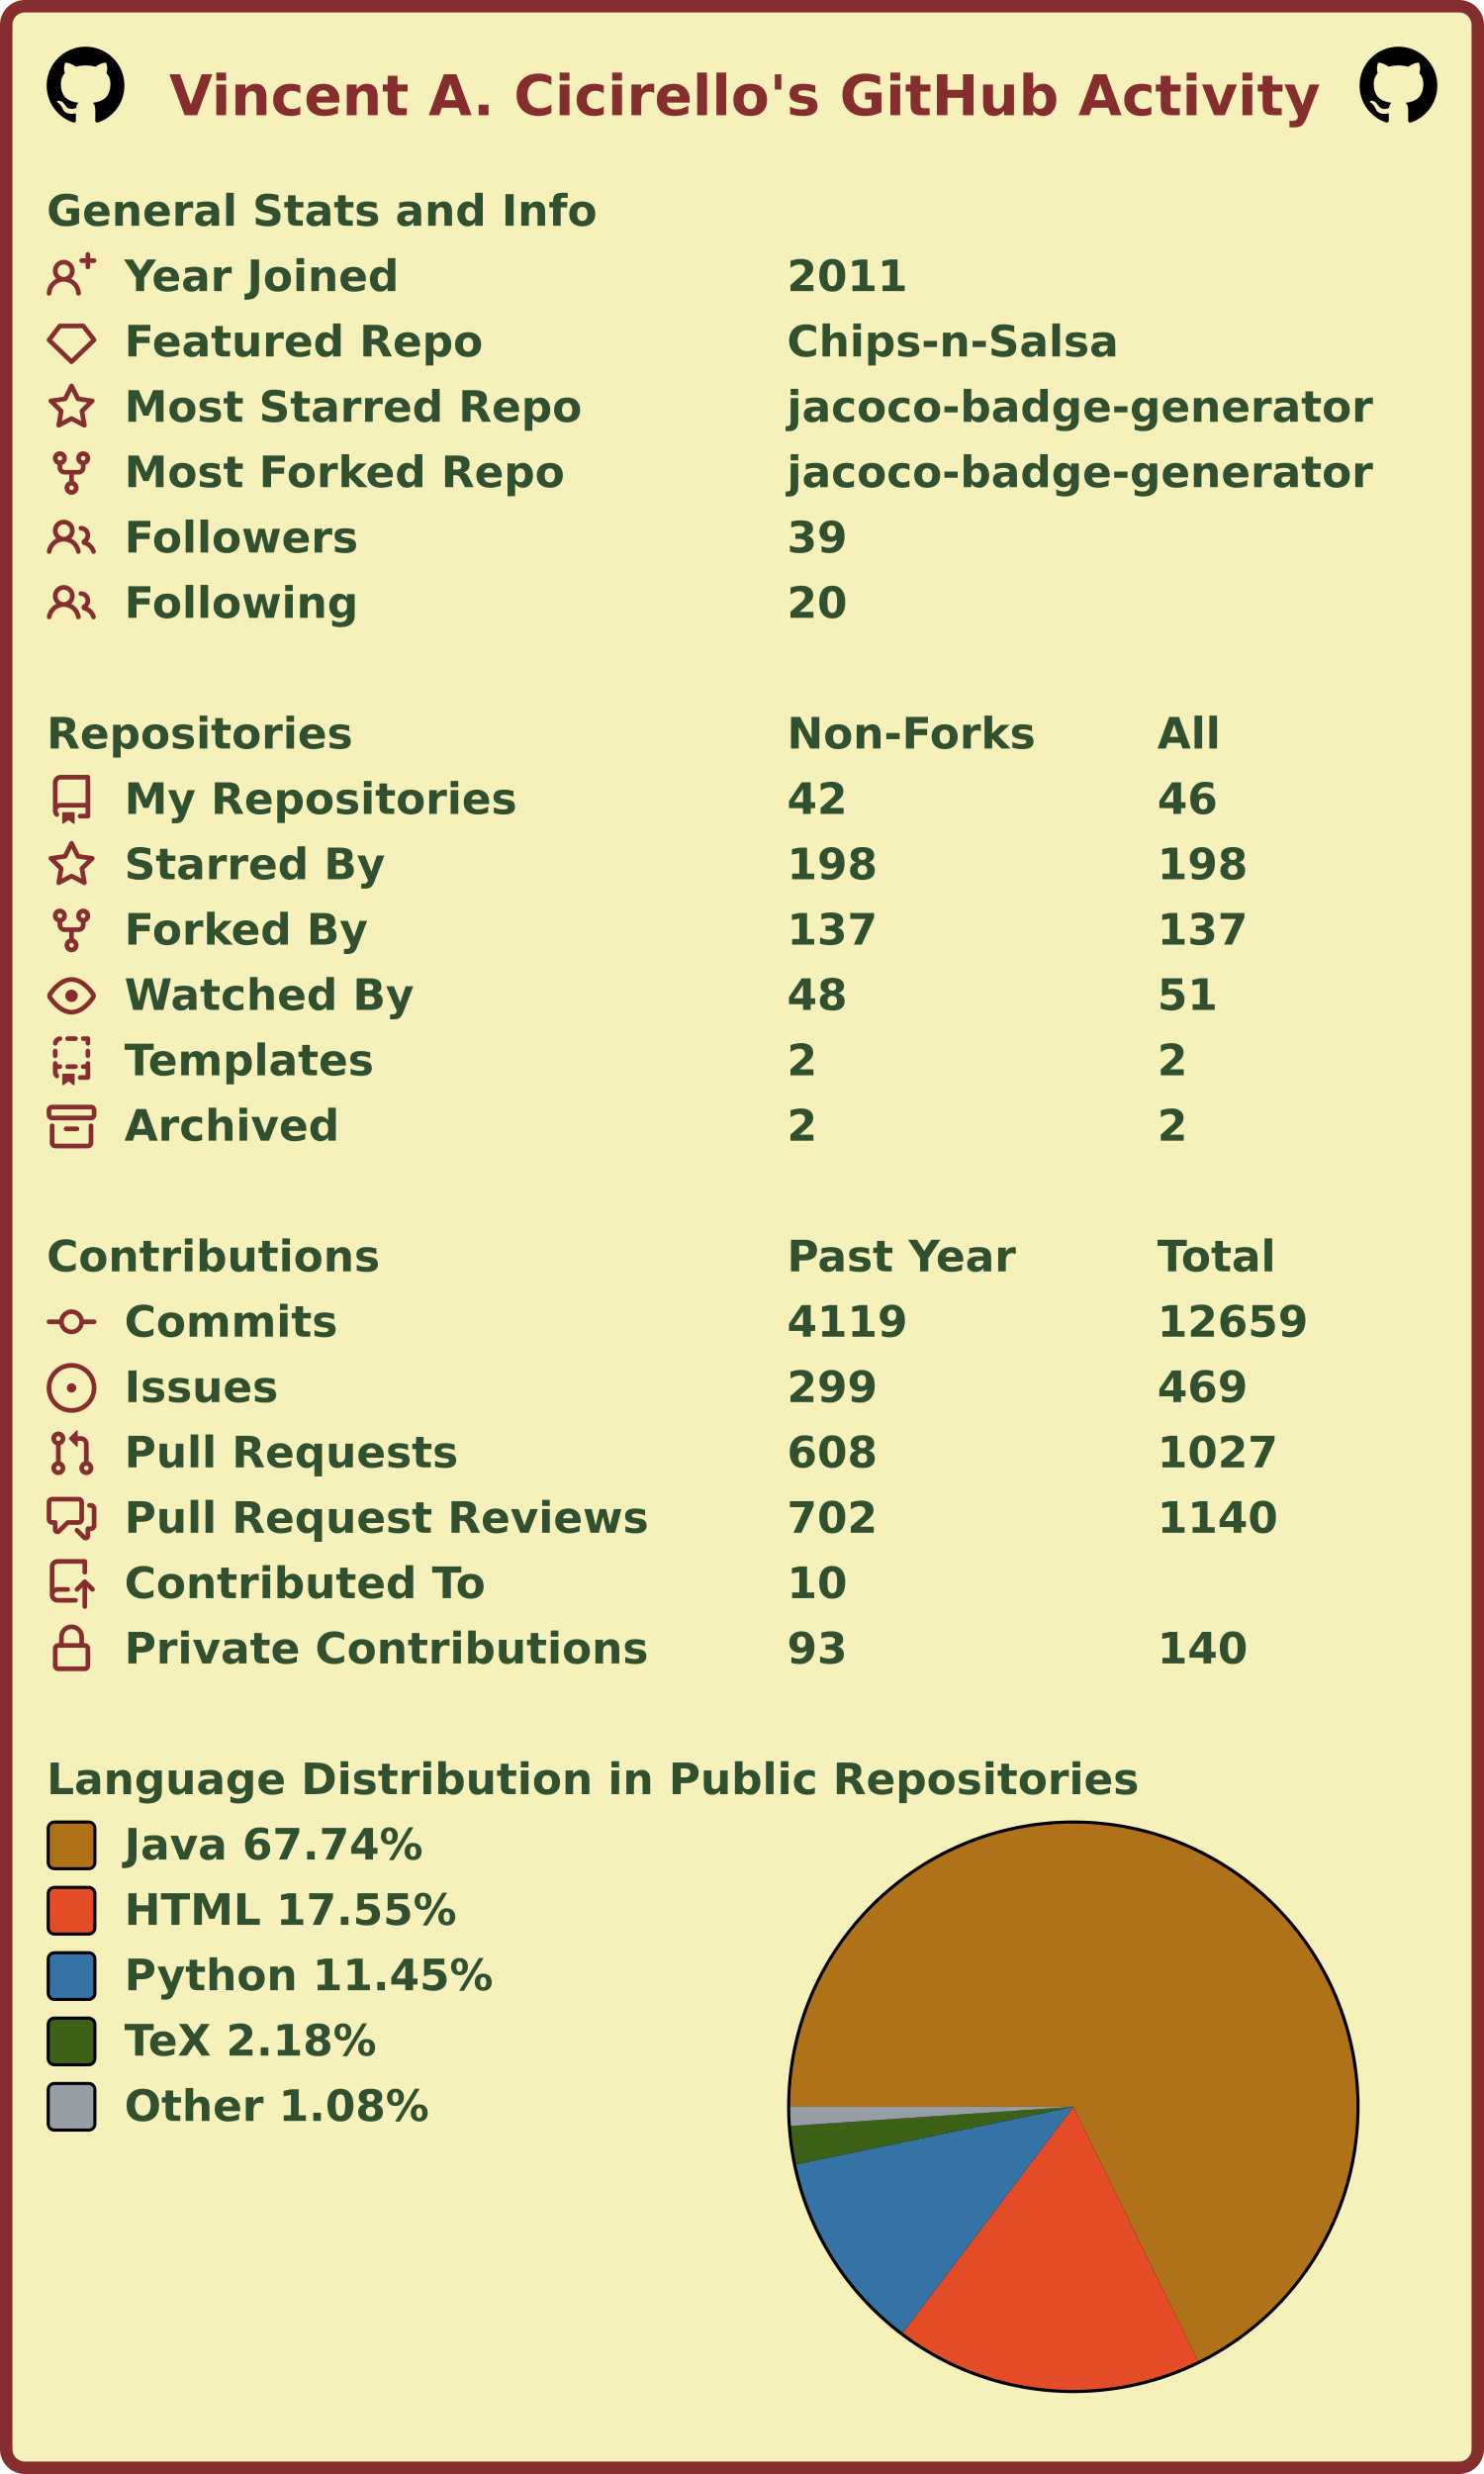
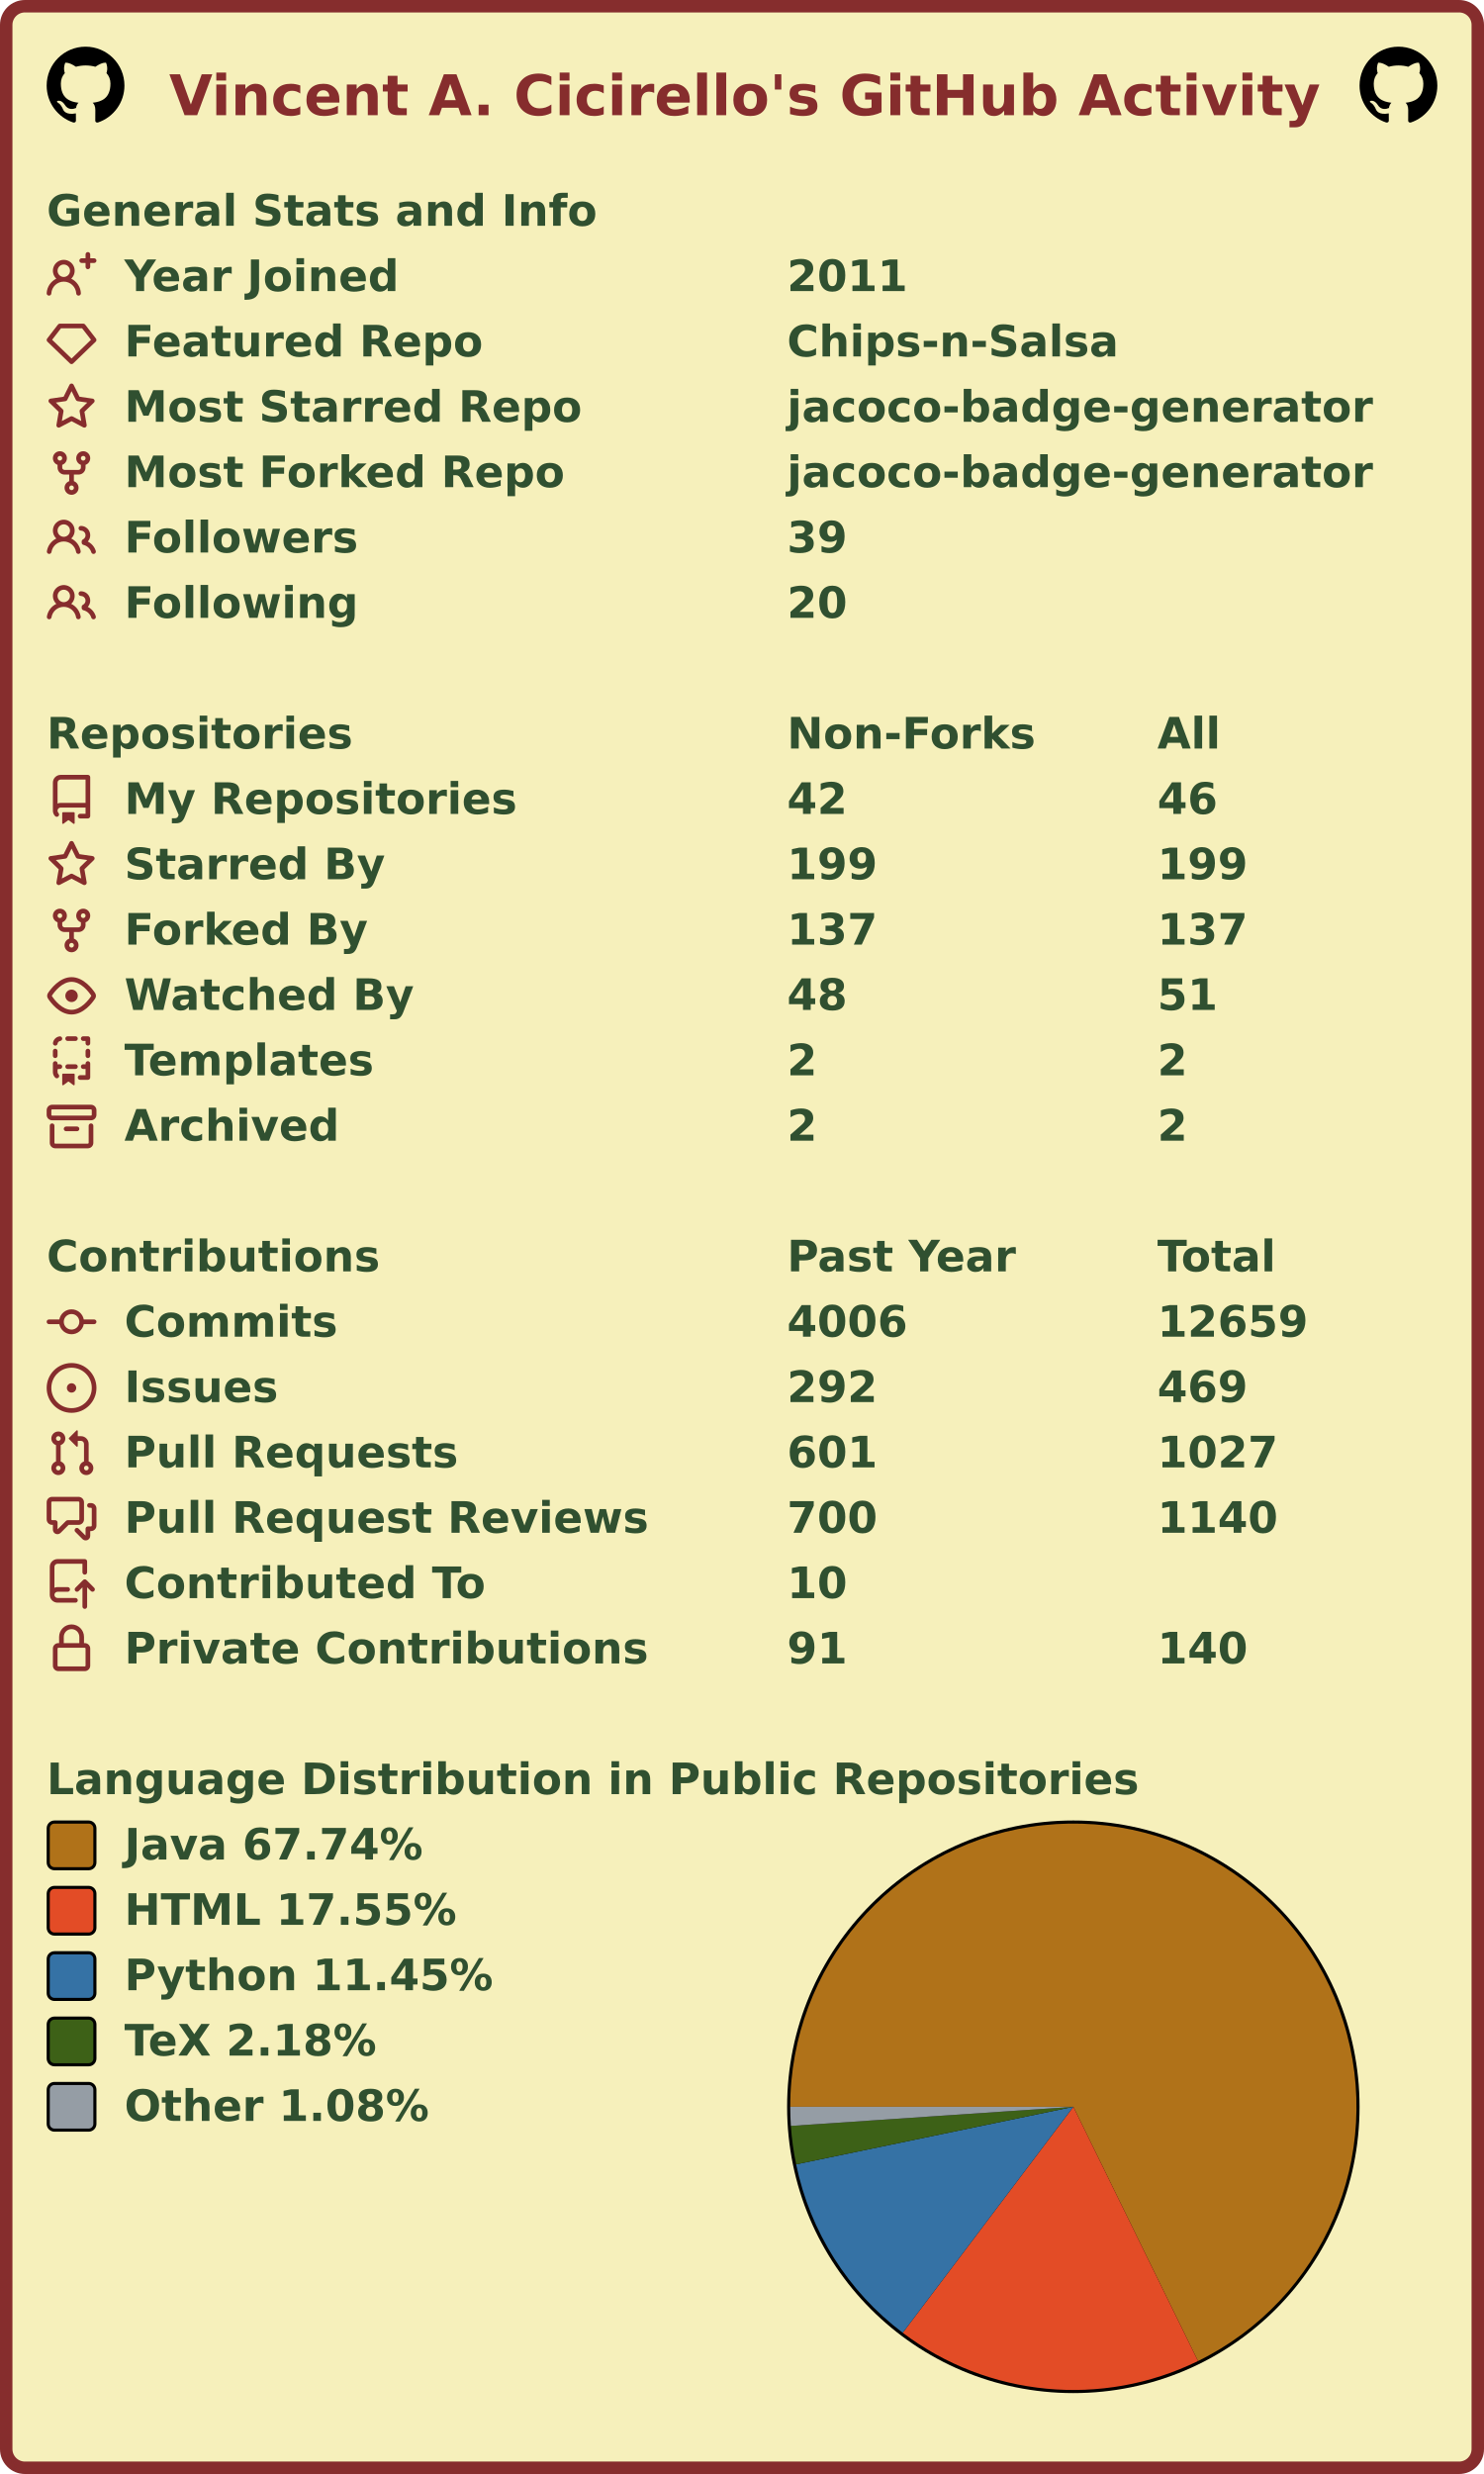
<svg xmlns="http://www.w3.org/2000/svg" width="477" height="795" viewBox="0 0 477 795" lang="en" xml:lang="en">
  <rect x="2" y="2" stroke-width="4" rx="6" width="473" height="791" stroke="#862d2d" fill="#f6f0bb" />
  <g font-weight="600" font-size="110pt" font-family="Verdana,Geneva,DejaVu Sans,sans-serif" text-rendering="geometricPrecision">
    <text x="442" y="301" lengthAdjust="spacingAndGlyphs" textLength="2985" transform="scale(0.123)" fill="#862d2d">Vincent A. Cicirello's GitHub Activity</text>
    <svg x="15" y="15" width="25" height="25" viewBox="0 0 16 16">
      <path fill="#000000" fill-rule="evenodd" d="M8 0C3.58 0 0 3.58 0 8c0 3.54 2.29 6.53 5.47 7.59.4.07.55-.17.55-.38 0-.19-.01-.82-.01-1.49-2.01.37-2.53-.49-2.69-.94-.09-.23-.48-.94-.82-1.13-.28-.15-.68-.52-.01-.53.63-.01 1.08.58 1.23.82.72 1.21 1.87.87 2.33.66.07-.52.28-.87.51-1.07-1.78-.2-3.64-.89-3.64-3.95 0-.87.31-1.59.82-2.15-.08-.2-.36-1.02.08-2.12 0 0 .67-.21 2.2.82.64-.18 1.32-.27 2-.27.68 0 1.36.09 2 .27 1.53-1.04 2.2-.82 2.2-.82.44 1.1.16 1.92.08 2.12.51.56.82 1.27.82 2.15 0 3.07-1.87 3.75-3.65 3.95.29.25.54.73.54 1.48 0 1.07-.01 1.93-.01 2.2 0 .21.15.46.55.38A8.013 8.013 0 0016 8c0-4.42-3.58-8-8-8z" />
    </svg>
    <svg x="437" y="15" width="25" height="25" viewBox="0 0 16 16">
      <path fill="#000000" fill-rule="evenodd" d="M8 0C3.58 0 0 3.58 0 8c0 3.54 2.29 6.53 5.47 7.59.4.07.55-.17.55-.38 0-.19-.01-.82-.01-1.49-2.01.37-2.53-.49-2.69-.94-.09-.23-.48-.94-.82-1.13-.28-.15-.68-.52-.01-.53.63-.01 1.08.58 1.23.82.72 1.21 1.87.87 2.33.66.07-.52.28-.87.51-1.07-1.78-.2-3.64-.89-3.64-3.95 0-.87.31-1.59.82-2.15-.08-.2-.36-1.02.08-2.12 0 0 .67-.21 2.2.82.64-.18 1.32-.27 2-.27.68 0 1.36.09 2 .27 1.53-1.04 2.2-.82 2.2-.82.44 1.1.16 1.92.08 2.12.51.56.82 1.27.82 2.15 0 3.07-1.87 3.75-3.65 3.95.29.25.54.73.54 1.48 0 1.07-.01 1.93-.01 2.2 0 .21.15.46.55.38A8.013 8.013 0 0016 8c0-4.42-3.58-8-8-8z" />
    </svg>
    <g transform="translate(0, 60)" fill="#305030">
      <g transform="translate(15, 0)">
        <g transform="scale(0.095)">
          <text x="0" y="132" textLength="1851" lengthAdjust="spacingAndGlyphs">General Stats and Info</text>
        </g>
      </g>
      <g transform="translate(15, 21)">
        <path fill="#862d2d" fill-rule="evenodd" d="M13.25 0a.75.75 0 01.75.75V2h1.25a.75.75 0 010 1.5H14v1.25a.75.75 0 01-1.5 0V3.5h-1.25a.75.75 0 010-1.5h1.25V.75a.75.75 0 01.75-.75zM5.5 4a2 2 0 100 4 2 2 0 000-4zm2.4 4.548a3.5 3.5 0 10-4.799 0 5.527 5.527 0 00-3.1 4.66.75.75 0 101.498.085A4.01 4.01 0 015.5 9.5a4.01 4.01 0 014.001 3.793.75.75 0 101.498-.086 5.527 5.527 0 00-3.1-4.659z" />
        <g transform="scale(0.095)">
          <text lengthAdjust="spacingAndGlyphs" textLength="932" x="263" y="132">Year Joined</text>
          <text lengthAdjust="spacingAndGlyphs" textLength="420" x="2505" y="132">2011</text>
        </g>
      </g>
      <g transform="translate(15, 42)">
        <path fill="#862d2d" fill-rule="evenodd" d="M3.637 2.291A.75.75 0 014.23 2h7.54a.75.75 0 01.593.291l3.48 4.5a.75.75 0 01-.072.999l-7.25 7a.75.75 0 01-1.042 0l-7.25-7a.75.75 0 01-.072-.999l3.48-4.5zM4.598 3.5L1.754 7.177 8 13.207l6.246-6.03L11.402 3.5H4.598z" />
        <g transform="scale(0.095)">
          <text lengthAdjust="spacingAndGlyphs" textLength="1215" x="263" y="132">Featured Repo</text>
          <text lengthAdjust="spacingAndGlyphs" textLength="1120" x="2505" y="132">Chips-n-Salsa</text>
        </g>
      </g>
      <g transform="translate(15, 63)">
        <path fill="#862d2d" fill-rule="evenodd" d="M8 .25a.75.75 0 01.673.418l1.882 3.815 4.21.612a.75.75 0 01.416 1.279l-3.046 2.97.719 4.192a.75.75 0 01-1.088.791L8 12.347l-3.766 1.98a.75.75 0 01-1.088-.79l.72-4.194L.818 6.374a.75.75 0 01.416-1.28l4.21-.611L7.327.668A.75.75 0 018 .25zm0 2.445L6.615 5.5a.75.75 0 01-.564.41l-3.097.45 2.24 2.184a.75.75 0 01.216.664l-.528 3.084 2.769-1.456a.75.75 0 01.698 0l2.77 1.456-.53-3.084a.75.75 0 01.216-.664l2.24-2.183-3.096-.45a.75.75 0 01-.564-.41L8 2.694v.001z" />
        <g transform="scale(0.095)">
          <text lengthAdjust="spacingAndGlyphs" textLength="1532" x="263" y="132">Most Starred Repo</text>
          <text lengthAdjust="spacingAndGlyphs" textLength="1986" x="2505" y="132">jacoco-badge-generator</text>
        </g>
      </g>
      <g transform="translate(15, 84)">
        <path fill="#862d2d" fill-rule="evenodd" d="M5 3.25a.75.75 0 11-1.5 0 .75.75 0 011.5 0zm0 2.122a2.25 2.25 0 10-1.5 0v.878A2.25 2.25 0 005.75 8.5h1.5v2.128a2.251 2.251 0 101.5 0V8.5h1.5a2.25 2.25 0 002.25-2.25v-.878a2.25 2.25 0 10-1.5 0v.878a.75.75 0 01-.75.75h-4.5A.75.75 0 015 6.25v-.878zm3.75 7.378a.75.75 0 11-1.5 0 .75.75 0 011.5 0zm3-8.75a.75.75 0 100-1.5.75.75 0 000 1.5z" />
        <g transform="scale(0.095)">
          <text lengthAdjust="spacingAndGlyphs" textLength="1485" x="263" y="132">Most Forked Repo</text>
          <text lengthAdjust="spacingAndGlyphs" textLength="1986" x="2505" y="132">jacoco-badge-generator</text>
        </g>
      </g>
      <g transform="translate(15, 105)">
        <path fill="#862d2d" fill-rule="evenodd" d="M5.5 3.5a2 2 0 100 4 2 2 0 000-4zM2 5.5a3.5 3.5 0 115.898 2.549 5.507 5.507 0 013.034 4.084.75.75 0 11-1.482.235 4.001 4.001 0 00-7.9 0 .75.75 0 01-1.482-.236A5.507 5.507 0 013.102 8.05 3.49 3.49 0 012 5.5zM11 4a.75.75 0 100 1.5 1.5 1.5 0 01.666 2.844.75.75 0 00-.416.672v.352a.75.75 0 00.574.73c1.2.289 2.162 1.2 2.522 2.372a.75.75 0 101.434-.44 5.01 5.01 0 00-2.56-3.012A3 3 0 0011 4z" />
        <g transform="scale(0.095)">
          <text lengthAdjust="spacingAndGlyphs" textLength="778" x="263" y="132">Followers</text>
          <text lengthAdjust="spacingAndGlyphs" textLength="210" x="2505" y="132">39</text>
        </g>
      </g>
      <g transform="translate(15, 126)">
        <path fill="#862d2d" fill-rule="evenodd" d="M5.5 3.5a2 2 0 100 4 2 2 0 000-4zM2 5.5a3.5 3.5 0 115.898 2.549 5.507 5.507 0 013.034 4.084.75.75 0 11-1.482.235 4.001 4.001 0 00-7.9 0 .75.75 0 01-1.482-.236A5.507 5.507 0 013.102 8.05 3.49 3.49 0 012 5.5zM11 4a.75.75 0 100 1.5 1.5 1.5 0 01.666 2.844.75.75 0 00-.416.672v.352a.75.75 0 00.574.73c1.2.289 2.162 1.2 2.522 2.372a.75.75 0 101.434-.44 5.01 5.01 0 00-2.56-3.012A3 3 0 0011 4z" />
        <g transform="scale(0.095)">
          <text lengthAdjust="spacingAndGlyphs" textLength="780" x="263" y="132">Following</text>
          <text lengthAdjust="spacingAndGlyphs" textLength="210" x="2505" y="132">20</text>
        </g>
      </g>
    </g>
    <g transform="translate(0, 228)" fill="#305030">
      <g transform="translate(15, 0)">
        <g transform="scale(0.095)">
          <text x="0" y="132" textLength="1020" lengthAdjust="spacingAndGlyphs">Repositories</text>
          <text x="2505" y="132" textLength="832" lengthAdjust="spacingAndGlyphs">Non-Forks</text>
          <text x="3758" y="132" textLength="206" lengthAdjust="spacingAndGlyphs">All</text>
        </g>
      </g>
      <g transform="translate(15, 21)">
        <path fill="#862d2d" fill-rule="evenodd" d="M2 2.5A2.5 2.5 0 014.5 0h8.75a.75.75 0 01.75.75v12.5a.75.75 0 01-.75.75h-2.5a.75.75 0 110-1.5h1.75v-2h-8a1 1 0 00-.714 1.7.75.75 0 01-1.072 1.05A2.495 2.495 0 012 11.5v-9zm10.5-1V9h-8c-.356 0-.694.074-1 .208V2.5a1 1 0 011-1h8zM5 12.25v3.25a.25.25 0 00.4.2l1.45-1.087a.25.25 0 01.3 0L8.6 15.7a.25.25 0 00.4-.2v-3.25a.25.25 0 00-.25-.25h-3.5a.25.25 0 00-.25.25z" />
        <g transform="scale(0.095)">
          <text lengthAdjust="spacingAndGlyphs" textLength="1312" x="263" y="132">My Repositories</text>
          <text lengthAdjust="spacingAndGlyphs" textLength="210" x="2505" y="132">42</text>
          <text lengthAdjust="spacingAndGlyphs" textLength="210" x="3758" y="132">46</text>
        </g>
      </g>
      <g transform="translate(15, 42)">
        <path fill="#862d2d" fill-rule="evenodd" d="M8 .25a.75.75 0 01.673.418l1.882 3.815 4.21.612a.75.75 0 01.416 1.279l-3.046 2.97.719 4.192a.75.75 0 01-1.088.791L8 12.347l-3.766 1.98a.75.75 0 01-1.088-.79l.72-4.194L.818 6.374a.75.75 0 01.416-1.28l4.21-.611L7.327.668A.75.75 0 018 .25zm0 2.445L6.615 5.5a.75.75 0 01-.564.41l-3.097.45 2.24 2.184a.75.75 0 01.216.664l-.528 3.084 2.769-1.456a.75.75 0 01.698 0l2.77 1.456-.53-3.084a.75.75 0 01.216-.664l2.24-2.183-3.096-.45a.75.75 0 01-.564-.41L8 2.694v.001z" />
        <g transform="scale(0.095)">
          <text lengthAdjust="spacingAndGlyphs" textLength="874" x="263" y="132">Starred By</text>
-           <text lengthAdjust="spacingAndGlyphs" textLength="315" x="2505" y="132">198</text>
-           <text lengthAdjust="spacingAndGlyphs" textLength="315" x="3758" y="132">198</text>
+           <text lengthAdjust="spacingAndGlyphs" textLength="315" x="2505" y="132">199</text>
+           <text lengthAdjust="spacingAndGlyphs" textLength="315" x="3758" y="132">199</text>
        </g>
      </g>
      <g transform="translate(15, 63)">
        <path fill="#862d2d" fill-rule="evenodd" d="M5 3.25a.75.75 0 11-1.5 0 .75.75 0 011.5 0zm0 2.122a2.25 2.25 0 10-1.5 0v.878A2.25 2.25 0 005.75 8.5h1.5v2.128a2.251 2.251 0 101.5 0V8.5h1.5a2.25 2.25 0 002.25-2.25v-.878a2.25 2.25 0 10-1.5 0v.878a.75.75 0 01-.75.75h-4.5A.75.75 0 015 6.25v-.878zm3.75 7.378a.75.75 0 11-1.5 0 .75.75 0 011.5 0zm3-8.75a.75.75 0 100-1.5.75.75 0 000 1.5z" />
        <g transform="scale(0.095)">
          <text lengthAdjust="spacingAndGlyphs" textLength="828" x="263" y="132">Forked By</text>
          <text lengthAdjust="spacingAndGlyphs" textLength="315" x="2505" y="132">137</text>
          <text lengthAdjust="spacingAndGlyphs" textLength="315" x="3758" y="132">137</text>
        </g>
      </g>
      <g transform="translate(15, 84)">
        <path fill="#862d2d" fill-rule="evenodd" d="M1.679 7.932c.412-.621 1.242-1.75 2.366-2.717C5.175 4.242 6.527 3.5 8 3.5c1.473 0 2.824.742 3.955 1.715 1.124.967 1.954 2.096 2.366 2.717a.119.119 0 010 .136c-.412.621-1.242 1.75-2.366 2.717C10.825 11.758 9.473 12.5 8 12.5c-1.473 0-2.824-.742-3.955-1.715C2.92 9.818 2.09 8.69 1.679 8.068a.119.119 0 010-.136zM8 2c-1.981 0-3.67.992-4.933 2.078C1.797 5.169.88 6.423.43 7.1a1.619 1.619 0 000 1.798c.45.678 1.367 1.932 2.637 3.024C4.329 13.008 6.019 14 8 14c1.981 0 3.67-.992 4.933-2.078 1.27-1.091 2.187-2.345 2.637-3.023a1.619 1.619 0 000-1.798c-.45-.678-1.367-1.932-2.637-3.023C11.671 2.992 9.981 2 8 2zm0 8a2 2 0 100-4 2 2 0 000 4z" />
        <g transform="scale(0.095)">
          <text lengthAdjust="spacingAndGlyphs" textLength="993" x="263" y="132">Watched By</text>
          <text lengthAdjust="spacingAndGlyphs" textLength="210" x="2505" y="132">48</text>
          <text lengthAdjust="spacingAndGlyphs" textLength="210" x="3758" y="132">51</text>
        </g>
      </g>
      <g transform="translate(15, 105)">
        <path fill="#862d2d" fill-rule="evenodd" d="M6 .75A.75.75 0 016.75 0h2.5a.75.75 0 010 1.5h-2.5A.75.75 0 016 .75zm5 0a.75.75 0 01.75-.75h1.5a.75.75 0 01.75.75v1.5a.75.75 0 01-1.5 0V1.5h-.75A.75.75 0 0111 .75zM4.992.662a.75.75 0 01-.636.848c-.436.063-.783.41-.846.846a.75.75 0 01-1.485-.212A2.501 2.501 0 014.144.025a.75.75 0 01.848.637zM2.75 4a.75.75 0 01.75.75v1.5a.75.75 0 01-1.5 0v-1.5A.75.75 0 012.75 4zm10.5 0a.75.75 0 01.75.75v1.5a.75.75 0 01-1.5 0v-1.5a.75.75 0 01.75-.75zM2.75 8a.75.75 0 01.75.75v.268A1.72 1.72 0 013.75 9h.5a.75.75 0 010 1.5h-.5a.25.25 0 00-.25.25v.75c0 .28.114.532.3.714a.75.75 0 01-1.05 1.072A2.495 2.495 0 012 11.5V8.75A.75.75 0 012.75 8zm10.5 0a.75.75 0 01.75.75v4.5a.75.75 0 01-.75.75h-2.5a.75.75 0 010-1.5h1.75v-2h-.75a.75.75 0 010-1.5h.75v-.25a.75.75 0 01.75-.75zM6 9.75A.75.75 0 016.75 9h2.5a.75.75 0 010 1.5h-2.5A.75.75 0 016 9.75zm-1 2.5v3.25a.25.25 0 00.4.2l1.45-1.087a.25.25 0 01.3 0L8.6 15.7a.25.25 0 00.4-.2v-3.25a.25.25 0 00-.25-.25h-3.5a.25.25 0 00-.25.25z" />
        <g transform="scale(0.095)">
          <text lengthAdjust="spacingAndGlyphs" textLength="868" x="263" y="132">Templates</text>
          <text lengthAdjust="spacingAndGlyphs" textLength="105" x="2505" y="132">2</text>
          <text lengthAdjust="spacingAndGlyphs" textLength="105" x="3758" y="132">2</text>
        </g>
      </g>
      <g transform="translate(15, 126)">
        <path fill="#862d2d" fill-rule="evenodd" d="M1.75 2.5a.25.25 0 00-.25.25v1.5c0 .138.112.25.25.25h12.5a.25.25 0 00.25-.25v-1.5a.25.25 0 00-.25-.25H1.75zM0 2.75C0 1.784.784 1 1.75 1h12.5c.966 0 1.75.784 1.75 1.75v1.5A1.75 1.75 0 0114.25 6H1.75A1.75 1.75 0 010 4.25v-1.5zM1.75 7a.75.75 0 01.75.75v5.5c0 .138.112.25.25.25h10.5a.25.25 0 00.25-.25v-5.5a.75.75 0 111.5 0v5.5A1.75 1.75 0 0113.25 15H2.75A1.75 1.75 0 011 13.25v-5.5A.75.75 0 011.75 7zm4.5 1a.75.75 0 000 1.5h3.5a.75.75 0 100-1.5h-3.5z" />
        <g transform="scale(0.095)">
          <text lengthAdjust="spacingAndGlyphs" textLength="726" x="263" y="132">Archived</text>
          <text lengthAdjust="spacingAndGlyphs" textLength="105" x="2505" y="132">2</text>
          <text lengthAdjust="spacingAndGlyphs" textLength="105" x="3758" y="132">2</text>
        </g>
      </g>
    </g>
    <g transform="translate(0, 396)" fill="#305030">
      <g transform="translate(15, 0)">
        <g transform="scale(0.095)">
          <text x="0" y="132" textLength="1112" lengthAdjust="spacingAndGlyphs">Contributions</text>
          <text x="2505" y="132" textLength="774" lengthAdjust="spacingAndGlyphs">Past Year</text>
          <text x="3758" y="132" textLength="414" lengthAdjust="spacingAndGlyphs">Total</text>
        </g>
      </g>
      <g transform="translate(15, 21)">
        <path fill="#862d2d" fill-rule="evenodd" d="M10.5 7.75a2.5 2.5 0 11-5 0 2.5 2.5 0 015 0zm1.43.75a4.002 4.002 0 01-7.86 0H.75a.75.75 0 110-1.5h3.32a4.001 4.001 0 017.86 0h3.32a.75.75 0 110 1.5h-3.32z" />
        <g transform="scale(0.095)">
          <text lengthAdjust="spacingAndGlyphs" textLength="734" x="263" y="132">Commits</text>
-           <text lengthAdjust="spacingAndGlyphs" textLength="420" x="2505" y="132">4119</text>
+           <text lengthAdjust="spacingAndGlyphs" textLength="420" x="2505" y="132">4006</text>
          <text lengthAdjust="spacingAndGlyphs" textLength="525" x="3758" y="132">12659</text>
        </g>
      </g>
      <g transform="translate(15, 42)">
        <path fill="#862d2d" d="M8 9.5a1.5 1.5 0 100-3 1.5 1.5 0 000 3z" />
        <path fill="#862d2d" fill-rule="evenodd" d="M8 0a8 8 0 100 16A8 8 0 008 0zM1.5 8a6.5 6.5 0 1113 0 6.5 6.5 0 01-13 0z" />
        <g transform="scale(0.095)">
          <text lengthAdjust="spacingAndGlyphs" textLength="512" x="263" y="132">Issues</text>
-           <text lengthAdjust="spacingAndGlyphs" textLength="315" x="2505" y="132">299</text>
+           <text lengthAdjust="spacingAndGlyphs" textLength="315" x="2505" y="132">292</text>
          <text lengthAdjust="spacingAndGlyphs" textLength="315" x="3758" y="132">469</text>
        </g>
      </g>
      <g transform="translate(15, 63)">
        <path fill="#862d2d" fill-rule="evenodd" d="M7.177 3.073L9.573.677A.25.25 0 0110 .854v4.792a.25.25 0 01-.427.177L7.177 3.427a.25.25 0 010-.354zM3.75 2.5a.75.75 0 100 1.5.75.75 0 000-1.5zm-2.25.75a2.25 2.25 0 113 2.122v5.256a2.251 2.251 0 11-1.5 0V5.372A2.25 2.25 0 011.5 3.25zM11 2.5h-1V4h1a1 1 0 011 1v5.628a2.251 2.251 0 101.5 0V5A2.5 2.5 0 0011 2.5zm1 10.25a.75.75 0 111.5 0 .75.75 0 01-1.5 0zM3.75 12a.75.75 0 100 1.5.75.75 0 000-1.5z" />
        <g transform="scale(0.095)">
          <text lengthAdjust="spacingAndGlyphs" textLength="1113" x="263" y="132">Pull Requests</text>
-           <text lengthAdjust="spacingAndGlyphs" textLength="315" x="2505" y="132">608</text>
+           <text lengthAdjust="spacingAndGlyphs" textLength="315" x="2505" y="132">601</text>
          <text lengthAdjust="spacingAndGlyphs" textLength="420" x="3758" y="132">1027</text>
        </g>
      </g>
      <g transform="translate(15, 84)">
        <path fill="#862d2d" fill-rule="evenodd" d="M1.5 2.75a.25.25 0 01.25-.25h8.5a.25.25 0 01.25.25v5.5a.25.25 0 01-.25.25h-3.5a.75.75 0 00-.53.22L3.5 11.44V9.25a.75.75 0 00-.75-.75h-1a.25.25 0 01-.25-.25v-5.5zM1.75 1A1.75 1.75 0 000 2.75v5.5C0 9.216.784 10 1.75 10H2v1.543a1.457 1.457 0 002.487 1.03L7.061 10h3.189A1.75 1.75 0 0012 8.25v-5.5A1.75 1.75 0 0010.25 1h-8.5zM14.5 4.75a.25.25 0 00-.25-.25h-.5a.75.75 0 110-1.5h.5c.966 0 1.75.784 1.75 1.75v5.5A1.75 1.75 0 0114.25 12H14v1.543a1.457 1.457 0 01-2.487 1.03L9.22 12.28a.75.75 0 111.06-1.06l2.22 2.22v-2.19a.75.75 0 01.75-.75h1a.25.25 0 00.25-.25v-5.5z" />
        <g transform="scale(0.095)">
          <text lengthAdjust="spacingAndGlyphs" textLength="1762" x="263" y="132">Pull Request Reviews</text>
-           <text lengthAdjust="spacingAndGlyphs" textLength="315" x="2505" y="132">702</text>
+           <text lengthAdjust="spacingAndGlyphs" textLength="315" x="2505" y="132">700</text>
          <text lengthAdjust="spacingAndGlyphs" textLength="420" x="3758" y="132">1140</text>
        </g>
      </g>
      <g transform="translate(15, 105)">
        <path fill="#862d2d" fill-rule="evenodd" d="M1 2.5A2.5 2.5 0 013.5 0h8.75a.75.75 0 01.75.75v3.5a.75.75 0 01-1.5 0V1.5h-8a1 1 0 00-1 1v6.708A2.492 2.492 0 013.5 9h3.25a.75.75 0 010 1.5H3.5a1 1 0 100 2h5.75a.75.75 0 010 1.5H3.5A2.5 2.5 0 011 11.5v-9zm13.23 7.79a.75.75 0 001.06-1.06l-2.505-2.505a.75.75 0 00-1.06 0L9.22 9.229a.75.75 0 001.06 1.061l1.225-1.224v6.184a.75.75 0 001.5 0V9.066l1.224 1.224z" />
        <g transform="scale(0.095)">
          <text lengthAdjust="spacingAndGlyphs" textLength="1234" x="263" y="132">Contributed To</text>
          <text lengthAdjust="spacingAndGlyphs" textLength="210" x="2505" y="132">10</text>
        </g>
      </g>
      <g transform="translate(15, 126)">
        <path fill="#862d2d" fill-rule="evenodd" d="M4 4v2h-.25A1.75 1.75 0 002 7.75v5.5c0 .966.784 1.75 1.75 1.75h8.5A1.75 1.75 0 0014 13.25v-5.5A1.75 1.75 0 0012.25 6H12V4a4 4 0 10-8 0zm6.5 2V4a2.5 2.5 0 00-5 0v2h5zM12 7.5h.25a.25.25 0 01.25.25v5.5a.25.25 0 01-.25.25h-8.5a.25.25 0 01-.25-.25v-5.5a.25.25 0 01.25-.25H12z" />
        <g transform="scale(0.095)">
          <text lengthAdjust="spacingAndGlyphs" textLength="1742" x="263" y="132">Private Contributions</text>
-           <text lengthAdjust="spacingAndGlyphs" textLength="210" x="2505" y="132">93</text>
+           <text lengthAdjust="spacingAndGlyphs" textLength="210" x="2505" y="132">91</text>
          <text lengthAdjust="spacingAndGlyphs" textLength="315" x="3758" y="132">140</text>
        </g>
      </g>
    </g>
    <g transform="translate(0, 564)" fill="#305030">
      <g transform="translate(15, 0)">
        <g transform="scale(0.095)">
          <text x="0" y="132" textLength="3652" lengthAdjust="spacingAndGlyphs">Language Distribution in Public Repositories</text>
        </g>
      </g>
      <g transform="translate(253, 21)">
        <circle cx="92" cy="92" r="92" fill="#000000" />
      </g>
      <g transform="translate(254, 22)">
        <g>
          <path fill-rule="evenodd" fill="#b07219" d="M 0.0,91 A 91 91 0 1 1 131.074 172.701 L 91,91 Z" />
          <path fill-rule="evenodd" fill="#e34c26" d="M 131.074,172.701 A 91 91 0 0 1 36.164 163.622 L 91,91 Z" />
          <path fill-rule="evenodd" fill="#3572A5" d="M 36.164,163.622 A 91 91 0 0 1 1.9 109.496 L 91,91 Z" />
          <path fill-rule="evenodd" fill="#3D6117" d="M 1.9,109.496 A 91 91 0 0 1 0.208 97.143 L 91,91 Z" />
          <path fill-rule="evenodd" fill="#959da5" d="M 0.208,97.143 A 91 91 0 0 1 0.0 91 L 91,91 Z" />
          <animateTransform attributeName="transform" attributeType="XML" type="rotate" from="0 91 91" to="360 91 91" dur="10s" repeatCount="indefinite" />
        </g>
      </g>
      <g transform="translate(15, 21)">
        <rect x="0.5" y="0.5" rx="2" width="15" height="15" fill="#b07219" stroke-width="1" stroke="#000000" />
        <text transform="scale(0.095)" x="263" y="132" textLength="1038" lengthAdjust="spacingAndGlyphs">Java 67.74%</text>
      </g>
      <g transform="translate(15, 42)">
        <rect x="0.5" y="0.5" rx="2" width="15" height="15" fill="#e34c26" stroke-width="1" stroke="#000000" />
        <text transform="scale(0.095)" x="263" y="132" textLength="1142" lengthAdjust="spacingAndGlyphs">HTML 17.55%</text>
      </g>
      <g transform="translate(15, 63)">
        <rect x="0.5" y="0.5" rx="2" width="15" height="15" fill="#3572A5" stroke-width="1" stroke="#000000" />
        <text transform="scale(0.095)" x="263" y="132" textLength="1254" lengthAdjust="spacingAndGlyphs">Python 11.45%</text>
      </g>
      <g transform="translate(15, 84)">
        <rect x="0.5" y="0.5" rx="2" width="15" height="15" fill="#3D6117" stroke-width="1" stroke="#000000" />
        <text transform="scale(0.095)" x="263" y="132" textLength="894" lengthAdjust="spacingAndGlyphs">TeX 2.18%</text>
      </g>
      <g transform="translate(15, 105)">
        <rect x="0.5" y="0.5" rx="2" width="15" height="15" fill="#959da5" stroke-width="1" stroke="#000000" />
        <text transform="scale(0.095)" x="263" y="132" textLength="1047" lengthAdjust="spacingAndGlyphs">Other 1.08%</text>
      </g>
    </g>
  </g>
</svg>
